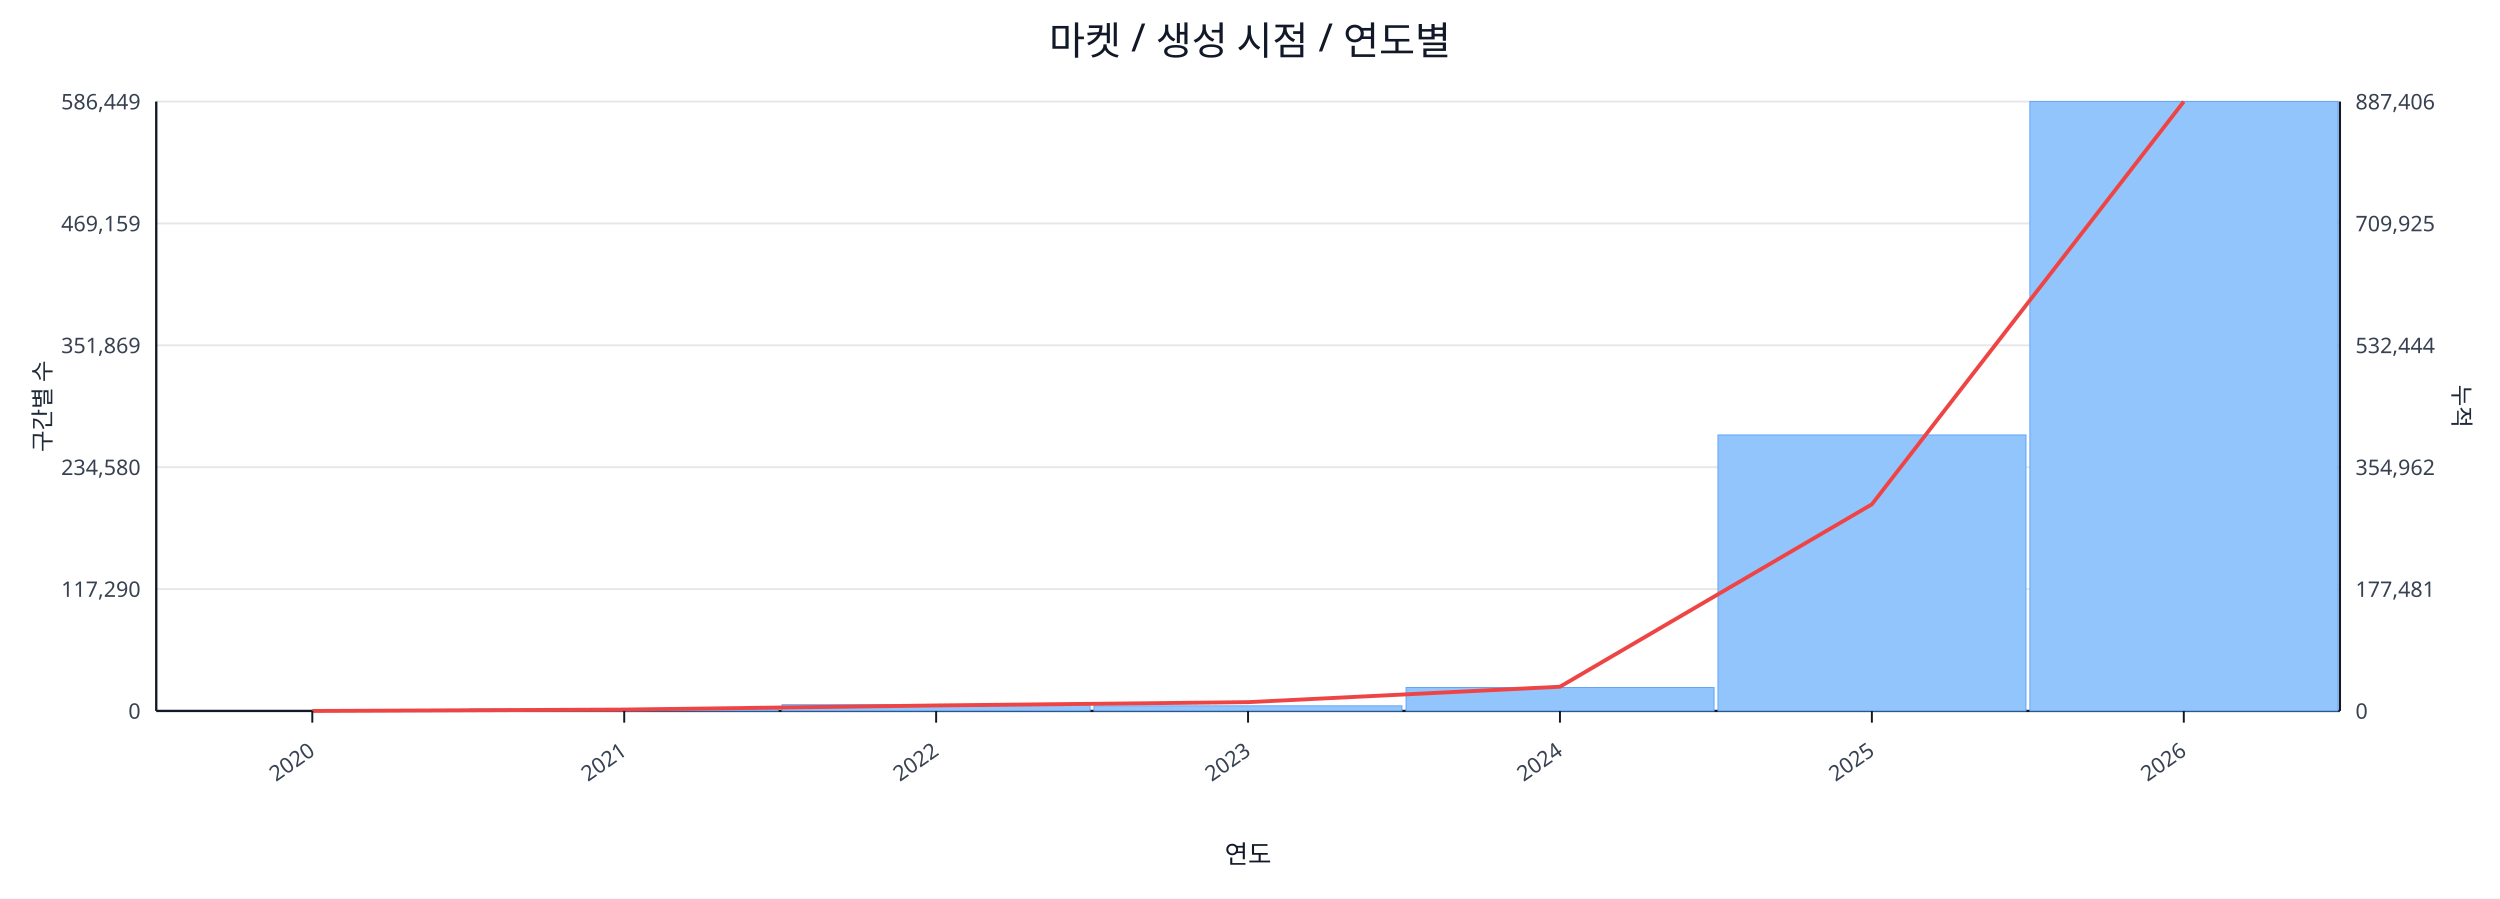
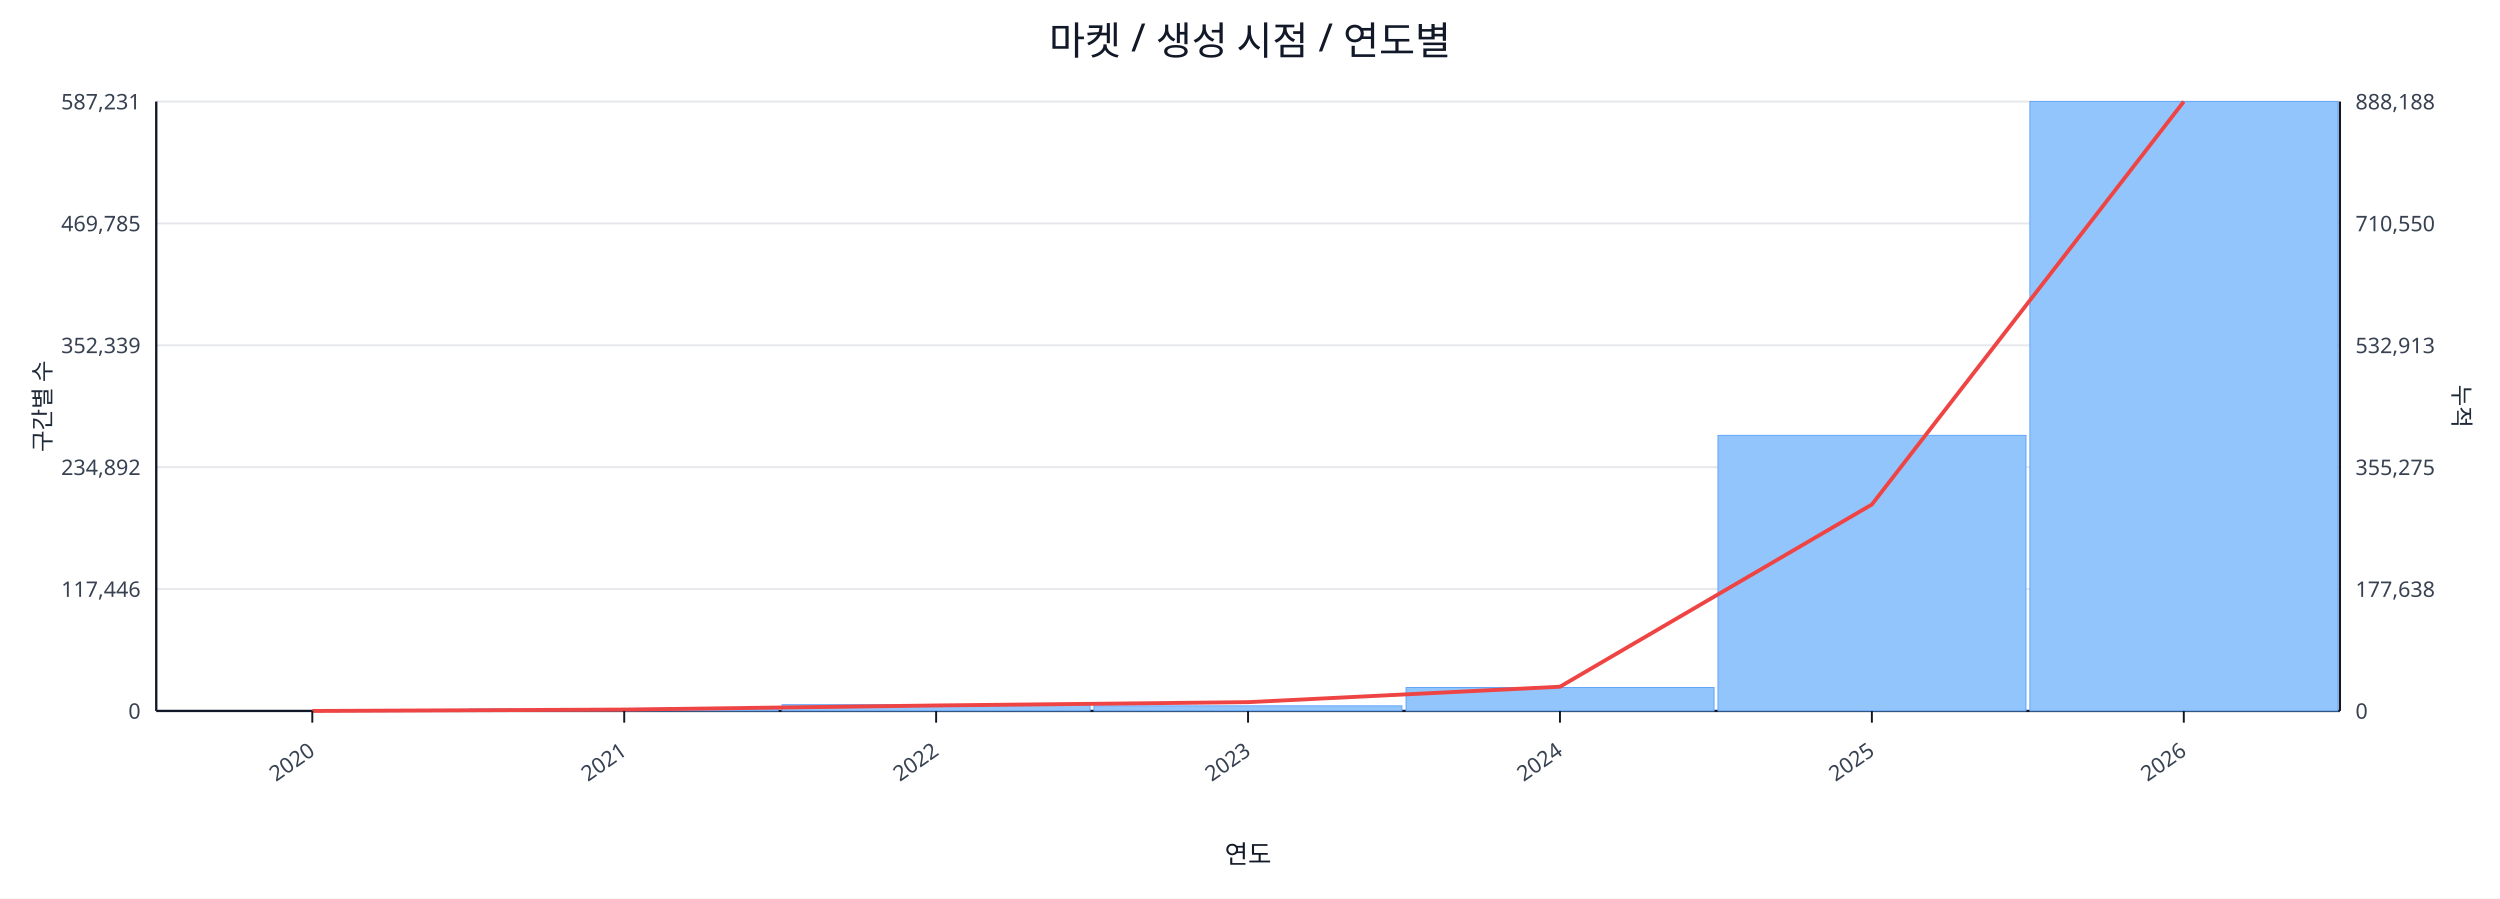
<svg xmlns="http://www.w3.org/2000/svg" width="1280" height="460" viewBox="0 0 1280 460">
  <rect x="0" y="0" width="100%" height="100%" fill="#ffffff" />
  <text x="640.0" y="28" font-size="20" text-anchor="middle" font-family="sans-serif" fill="#111827">마켓 / 생성 시점 / 연도별</text>
  <line x1="80.0" y1="52.0" x2="1198.0" y2="52.0" stroke="#e5e7eb" stroke-width="1" />
-   <text x="72.0" y="56.0" font-size="11" text-anchor="end" font-family="sans-serif" fill="#374151">586,449</text>
-   <text x="1206.0" y="56.0" font-size="11" text-anchor="start" font-family="sans-serif" fill="#374151">887,406</text>
+   <text x="72.0" y="56.0" font-size="11" text-anchor="end" font-family="sans-serif" fill="#374151">587,231</text>
+   <text x="1206.0" y="56.0" font-size="11" text-anchor="start" font-family="sans-serif" fill="#374151">888,188</text>
  <line x1="80.0" y1="114.4" x2="1198.0" y2="114.4" stroke="#e5e7eb" stroke-width="1" />
-   <text x="72.0" y="118.4" font-size="11" text-anchor="end" font-family="sans-serif" fill="#374151">469,159</text>
-   <text x="1206.0" y="118.4" font-size="11" text-anchor="start" font-family="sans-serif" fill="#374151">709,925</text>
+   <text x="72.0" y="118.4" font-size="11" text-anchor="end" font-family="sans-serif" fill="#374151">469,785</text>
+   <text x="1206.0" y="118.4" font-size="11" text-anchor="start" font-family="sans-serif" fill="#374151">710,550</text>
  <line x1="80.0" y1="176.8" x2="1198.0" y2="176.8" stroke="#e5e7eb" stroke-width="1" />
-   <text x="72.0" y="180.8" font-size="11" text-anchor="end" font-family="sans-serif" fill="#374151">351,869</text>
-   <text x="1206.0" y="180.8" font-size="11" text-anchor="start" font-family="sans-serif" fill="#374151">532,444</text>
+   <text x="72.0" y="180.8" font-size="11" text-anchor="end" font-family="sans-serif" fill="#374151">352,339</text>
+   <text x="1206.0" y="180.8" font-size="11" text-anchor="start" font-family="sans-serif" fill="#374151">532,913</text>
  <line x1="80.0" y1="239.2" x2="1198.0" y2="239.2" stroke="#e5e7eb" stroke-width="1" />
-   <text x="72.0" y="243.2" font-size="11" text-anchor="end" font-family="sans-serif" fill="#374151">234,580</text>
-   <text x="1206.0" y="243.2" font-size="11" text-anchor="start" font-family="sans-serif" fill="#374151">354,962</text>
+   <text x="72.0" y="243.2" font-size="11" text-anchor="end" font-family="sans-serif" fill="#374151">234,892</text>
+   <text x="1206.0" y="243.2" font-size="11" text-anchor="start" font-family="sans-serif" fill="#374151">355,275</text>
  <line x1="80.0" y1="301.6" x2="1198.0" y2="301.6" stroke="#e5e7eb" stroke-width="1" />
-   <text x="72.0" y="305.6" font-size="11" text-anchor="end" font-family="sans-serif" fill="#374151">117,290</text>
-   <text x="1206.0" y="305.6" font-size="11" text-anchor="start" font-family="sans-serif" fill="#374151">177,481</text>
+   <text x="72.0" y="305.6" font-size="11" text-anchor="end" font-family="sans-serif" fill="#374151">117,446</text>
+   <text x="1206.0" y="305.6" font-size="11" text-anchor="start" font-family="sans-serif" fill="#374151">177,638</text>
  <line x1="80.0" y1="364.0" x2="1198.0" y2="364.0" stroke="#e5e7eb" stroke-width="1" />
  <text x="72.0" y="368.0" font-size="11" text-anchor="end" font-family="sans-serif" fill="#374151">0</text>
  <text x="1206.0" y="368.0" font-size="11" text-anchor="start" font-family="sans-serif" fill="#374151">0</text>
  <line x1="80.0" y1="364.0" x2="1198.0" y2="364.0" stroke="#111827" stroke-width="1.2" />
  <line x1="80.0" y1="52.0" x2="80.0" y2="364.0" stroke="#111827" stroke-width="1.2" />
  <line x1="1198.0" y1="52.0" x2="1198.0" y2="364.0" stroke="#111827" stroke-width="1.2" />
  <rect x="81.0" y="364.0" width="157.7" height="0.0" fill="#93c5fd" stroke="#60a5fa" stroke-width="0.5" />
  <rect x="240.7" y="363.0" width="157.7" height="1.0" fill="#93c5fd" stroke="#60a5fa" stroke-width="0.5" />
  <rect x="400.4" y="360.8" width="157.7" height="3.2" fill="#93c5fd" stroke="#60a5fa" stroke-width="0.5" />
  <rect x="560.1" y="361.4" width="157.7" height="2.6" fill="#93c5fd" stroke="#60a5fa" stroke-width="0.5" />
  <rect x="719.9" y="352.0" width="157.7" height="12.0" fill="#93c5fd" stroke="#60a5fa" stroke-width="0.5" />
-   <rect x="879.6" y="222.7" width="157.7" height="141.3" fill="#93c5fd" stroke="#60a5fa" stroke-width="0.5" />
+   <rect x="879.6" y="222.9" width="157.7" height="141.1" fill="#93c5fd" stroke="#60a5fa" stroke-width="0.5" />
  <rect x="1039.3" y="52.0" width="157.7" height="312.0" fill="#93c5fd" stroke="#60a5fa" stroke-width="0.5" />
-   <polyline fill="none" stroke="#ef4444" stroke-width="2" points="159.9,364.0 319.6,363.3 479.3,361.2 639.0,359.5 798.7,351.6 958.4,258.2 1118.1,52.0" />
+   <polyline fill="none" stroke="#ef4444" stroke-width="2" points="159.9,364.0 319.6,363.3 479.3,361.2 639.0,359.5 798.7,351.6 958.4,258.3 1118.1,52.0" />
  <line x1="159.9" y1="364.0" x2="159.9" y2="370.0" stroke="#111827" stroke-width="1" />
  <text x="161.9" y="386.0" font-size="11" text-anchor="end" transform="rotate(-35 161.9 386.0)" font-family="sans-serif" fill="#374151">2020</text>
  <line x1="319.6" y1="364.0" x2="319.6" y2="370.0" stroke="#111827" stroke-width="1" />
  <text x="321.6" y="386.0" font-size="11" text-anchor="end" transform="rotate(-35 321.6 386.0)" font-family="sans-serif" fill="#374151">2021</text>
  <line x1="479.3" y1="364.0" x2="479.3" y2="370.0" stroke="#111827" stroke-width="1" />
  <text x="481.3" y="386.0" font-size="11" text-anchor="end" transform="rotate(-35 481.3 386.0)" font-family="sans-serif" fill="#374151">2022</text>
  <line x1="639.0" y1="364.0" x2="639.0" y2="370.0" stroke="#111827" stroke-width="1" />
  <text x="641.0" y="386.0" font-size="11" text-anchor="end" transform="rotate(-35 641.0 386.0)" font-family="sans-serif" fill="#374151">2023</text>
  <line x1="798.7" y1="364.0" x2="798.7" y2="370.0" stroke="#111827" stroke-width="1" />
  <text x="800.7" y="386.0" font-size="11" text-anchor="end" transform="rotate(-35 800.7 386.0)" font-family="sans-serif" fill="#374151">2024</text>
  <line x1="958.4" y1="364.0" x2="958.4" y2="370.0" stroke="#111827" stroke-width="1" />
  <text x="960.4" y="386.0" font-size="11" text-anchor="end" transform="rotate(-35 960.4 386.0)" font-family="sans-serif" fill="#374151">2025</text>
  <line x1="1118.1" y1="364.0" x2="1118.1" y2="370.0" stroke="#111827" stroke-width="1" />
  <text x="1120.1" y="386.0" font-size="11" text-anchor="end" transform="rotate(-35 1120.1 386.0)" font-family="sans-serif" fill="#374151">2026</text>
  <text x="26" y="208.0" font-size="12" transform="rotate(-90 26 208.0)" text-anchor="middle" font-family="sans-serif" fill="#1f2937">구간별 수</text>
  <text x="1256.0" y="208.0" font-size="12" transform="rotate(90 1256.0 208.0)" text-anchor="middle" font-family="sans-serif" fill="#1f2937">누적</text>
  <text x="639.0" y="442.0" font-size="13" text-anchor="middle" font-family="sans-serif" fill="#111827">연도</text>
</svg>
